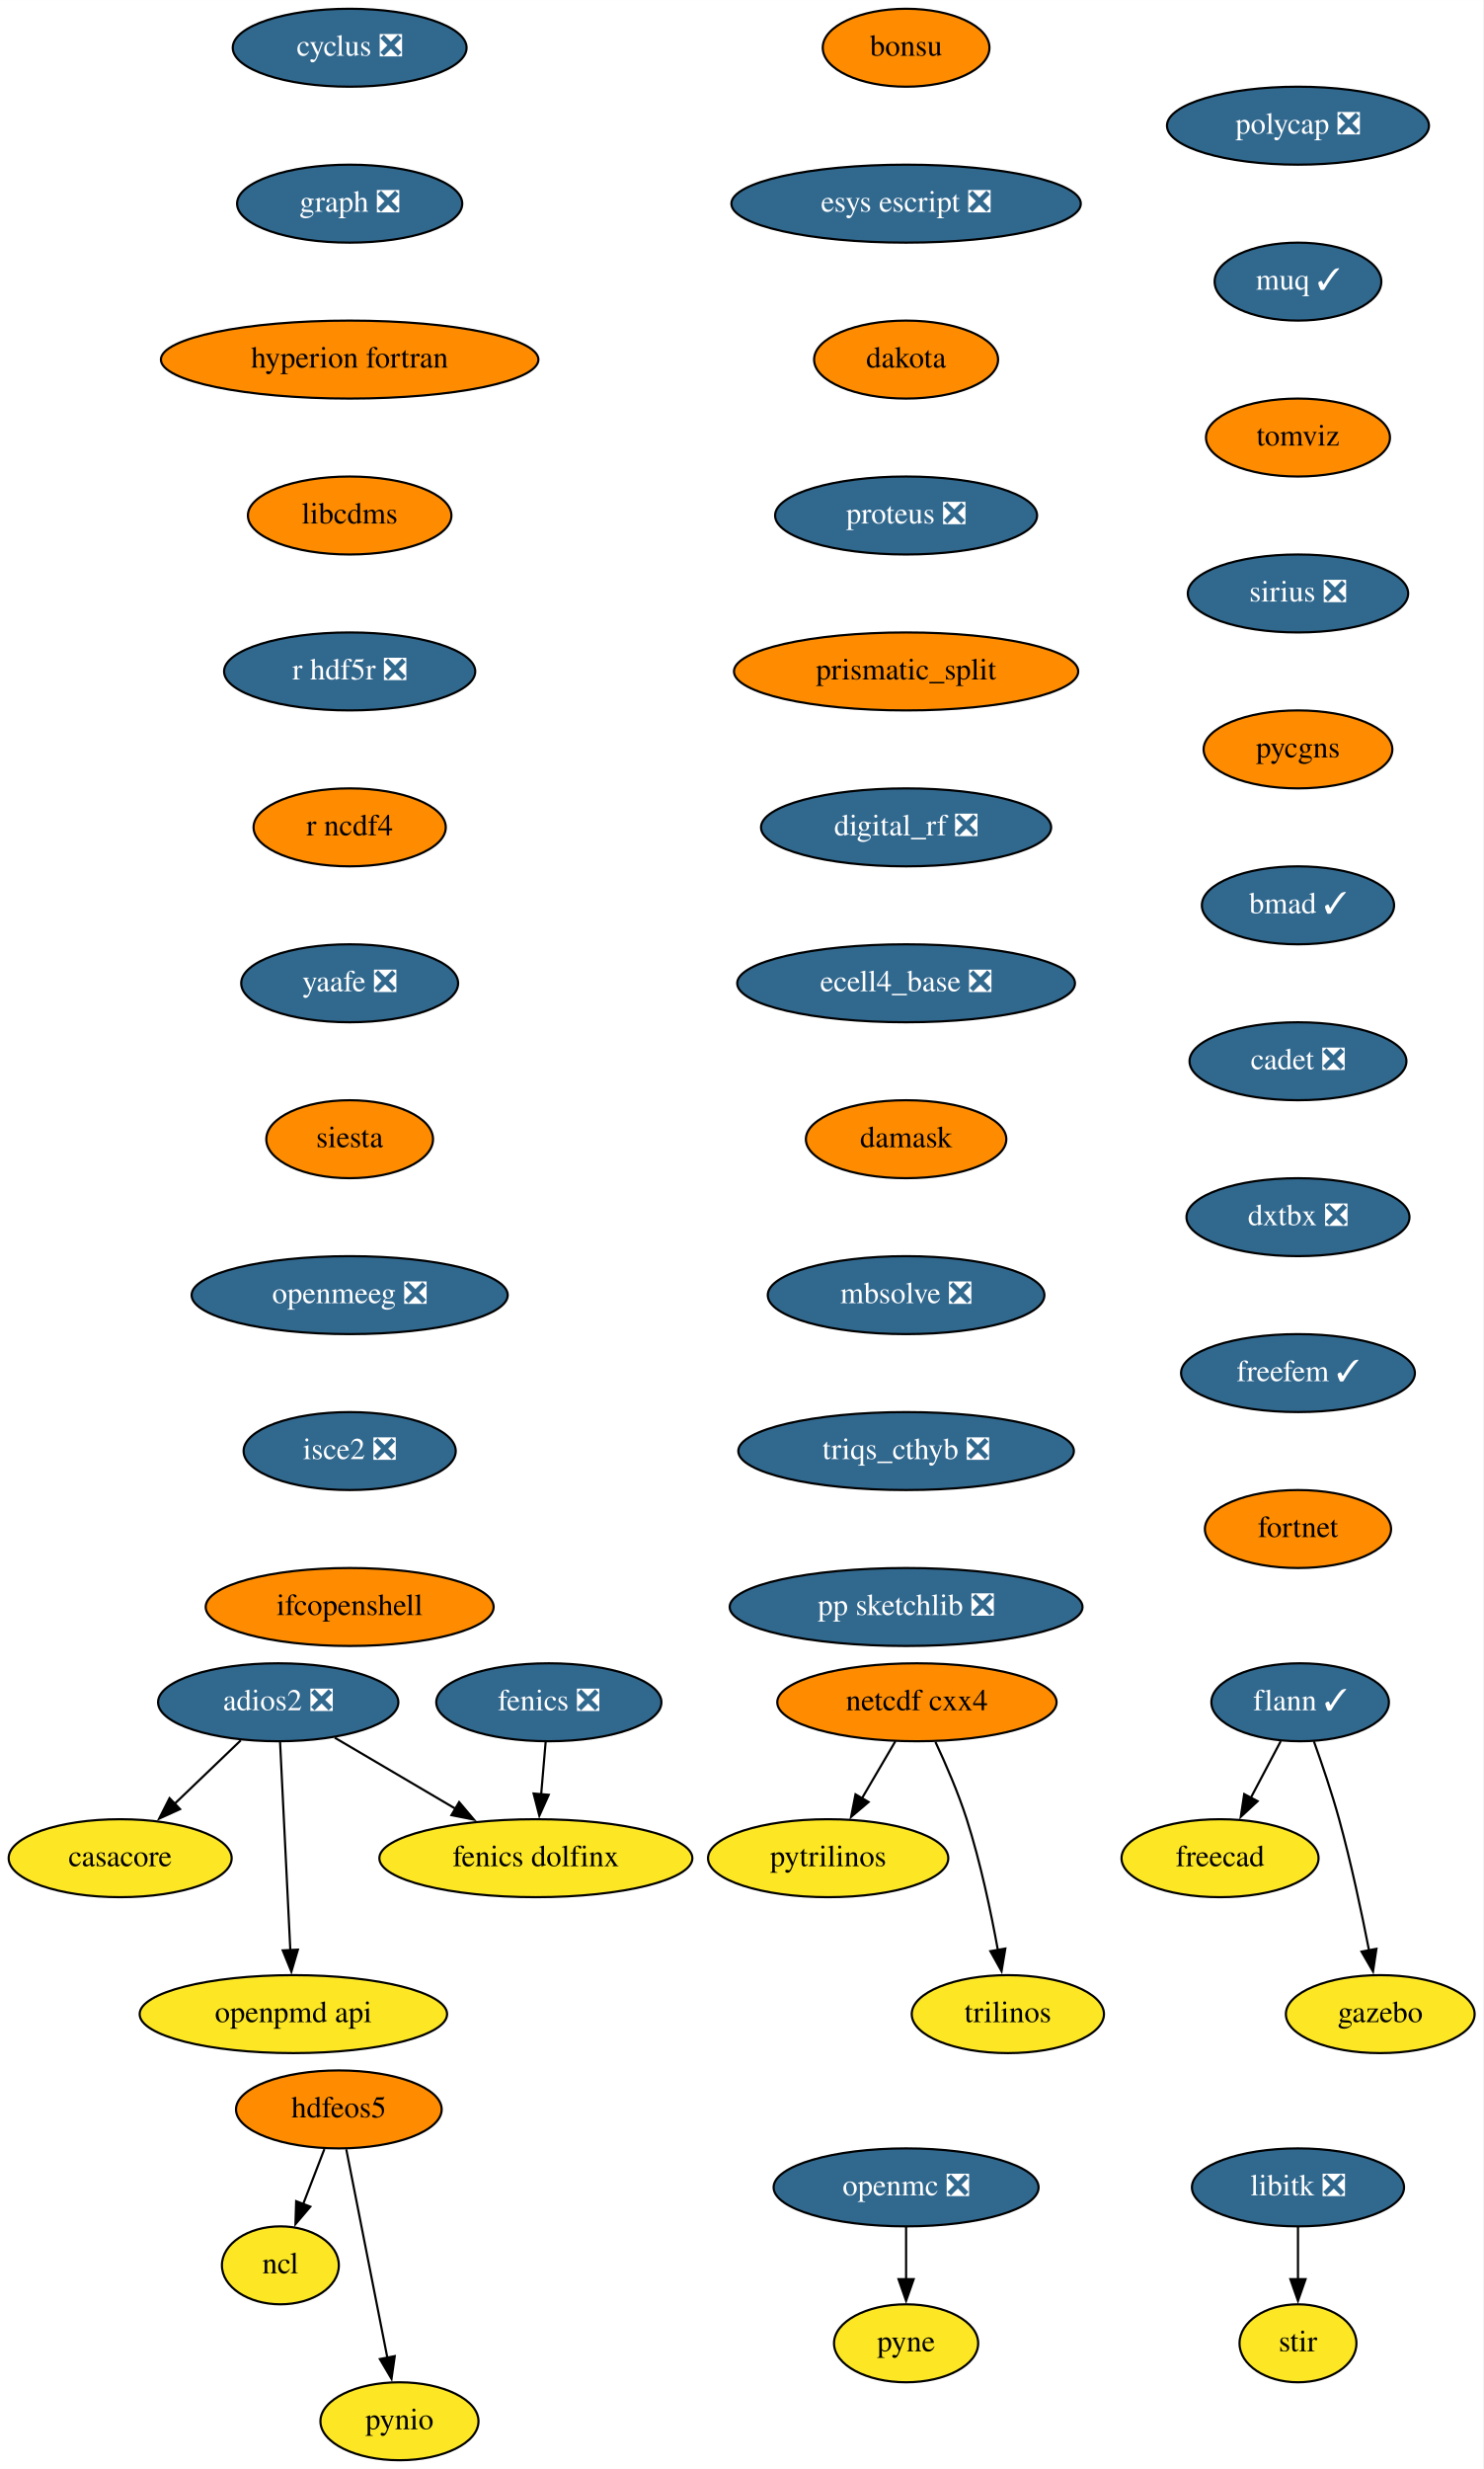
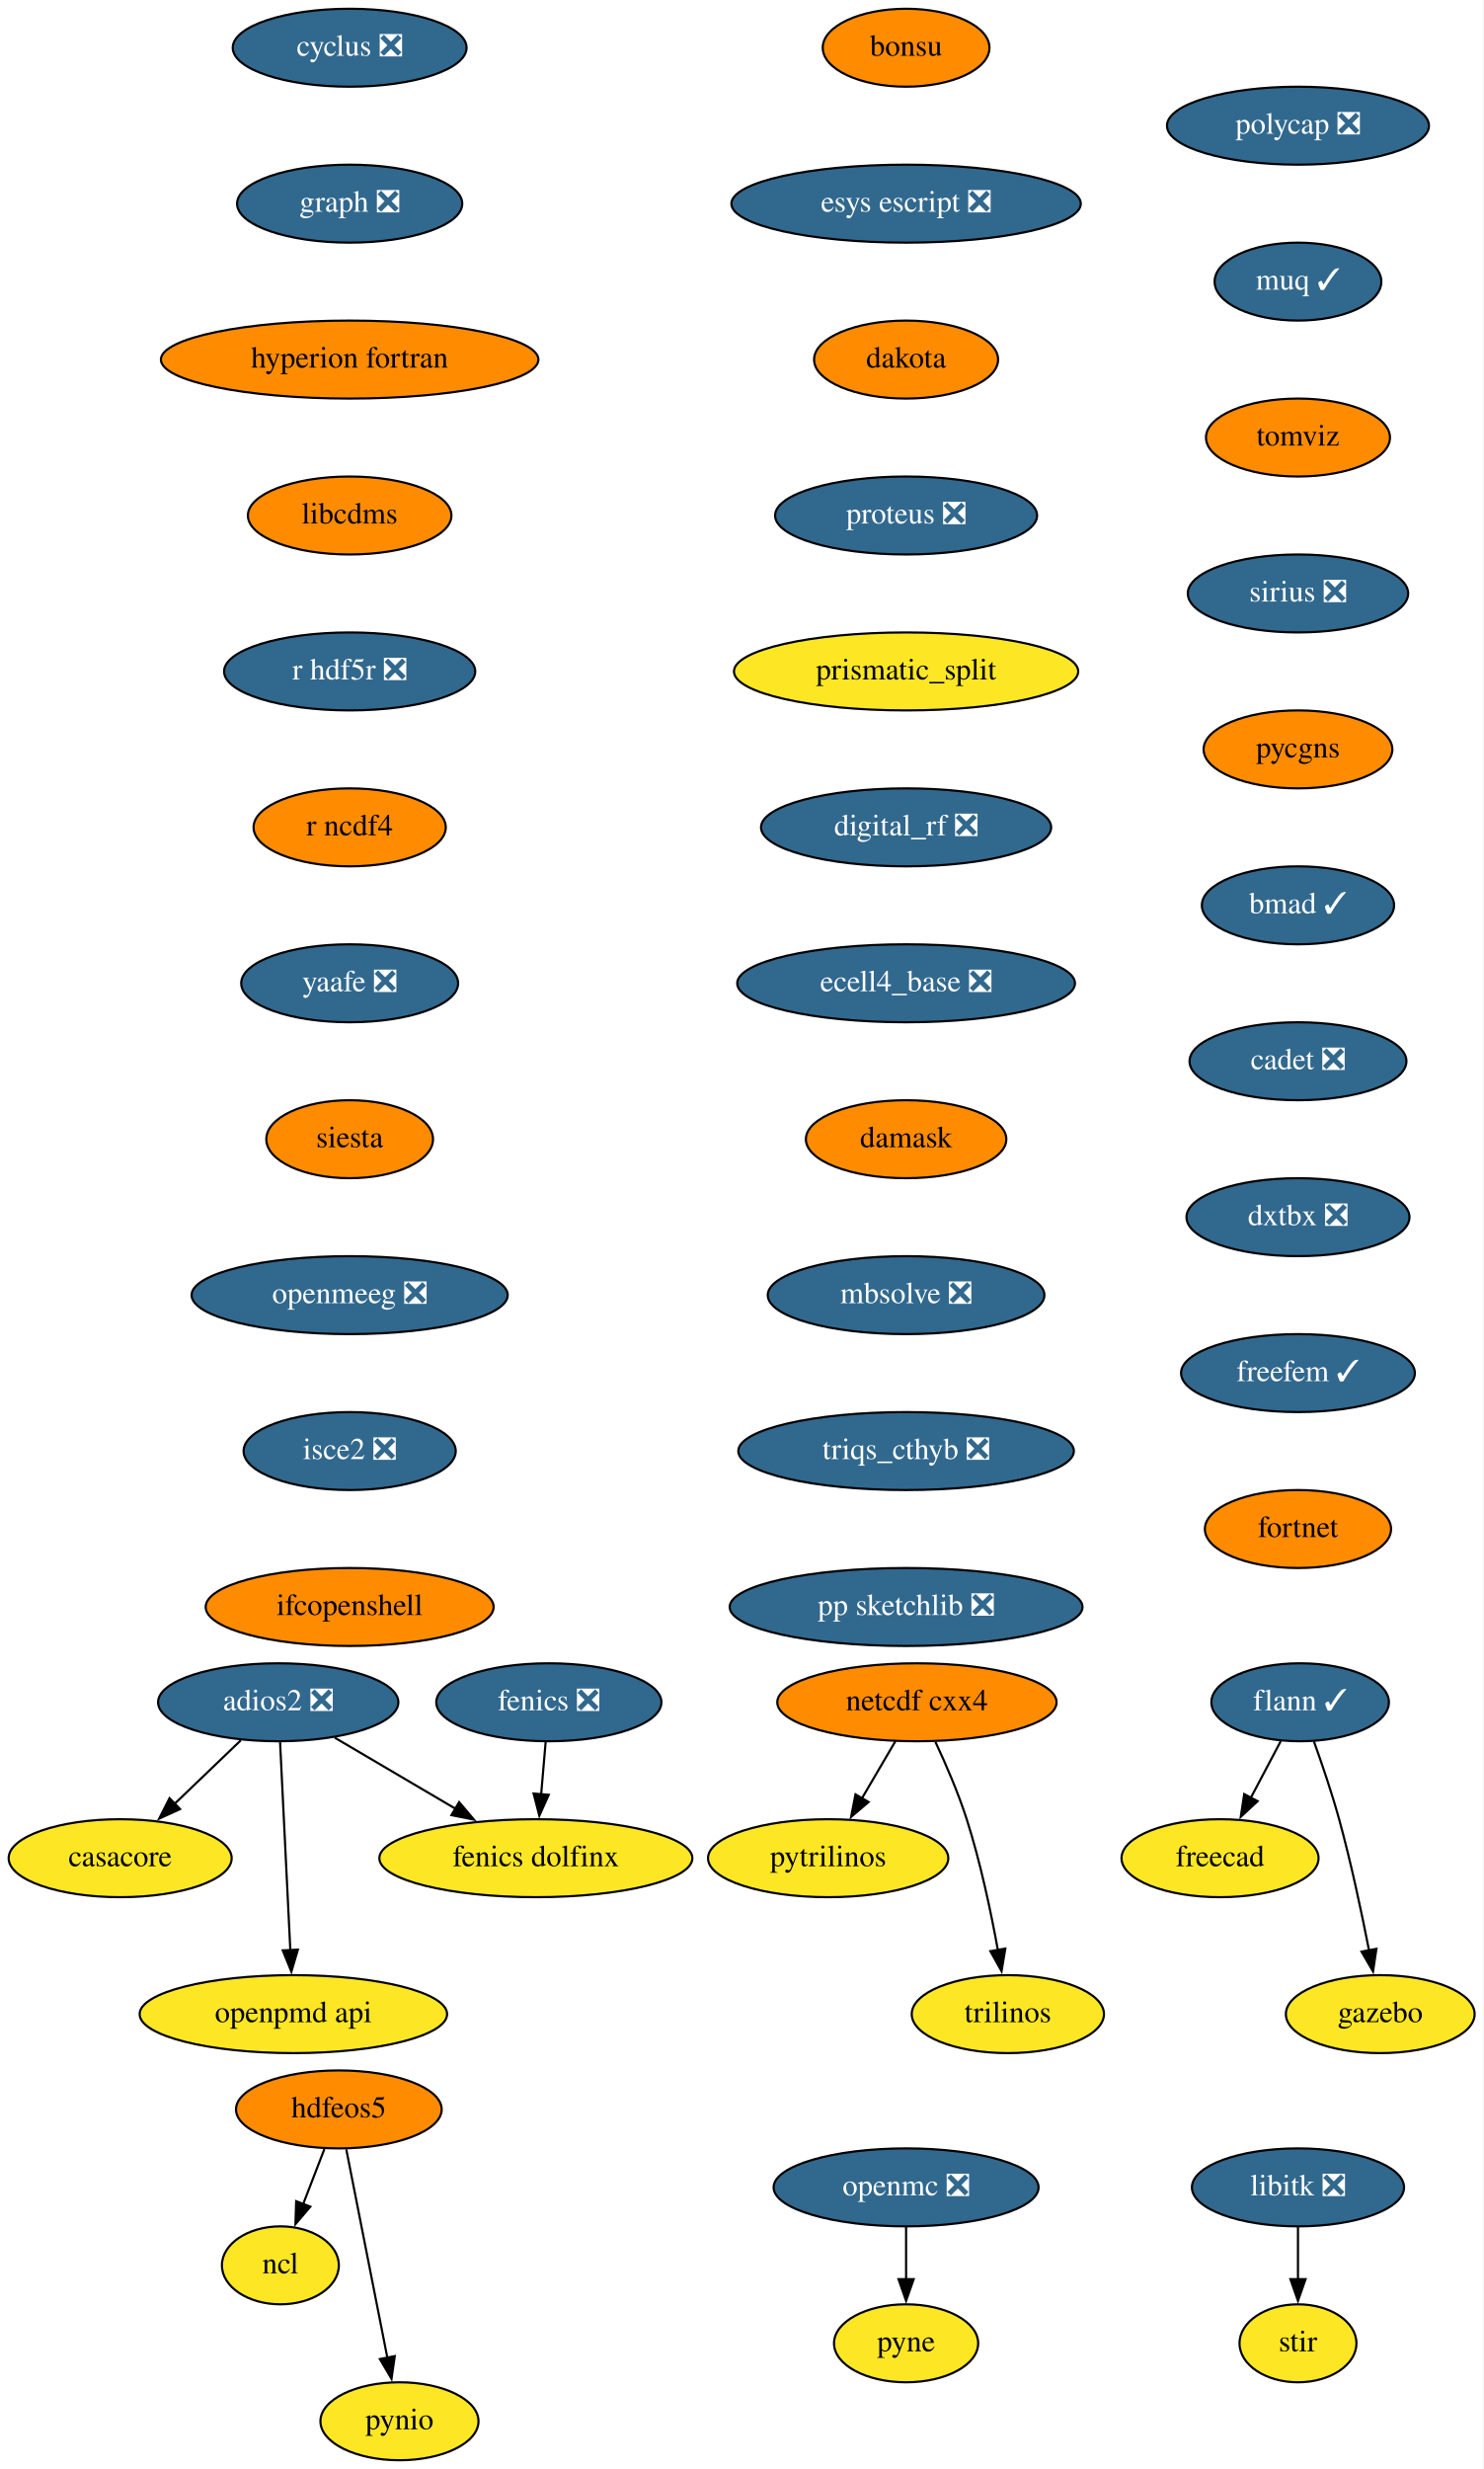
<svg xmlns="http://www.w3.org/2000/svg" xmlns:xlink="http://www.w3.org/1999/xlink" width="685pt" height="1140pt" viewBox="0.00 0.00 685.05 1140.00">
  <g id="graph0" class="graph" transform="scale(1 1) rotate(0) translate(4 1136)">
    <polygon fill="white" stroke="none" points="-4,4 -4,-1136 681.05,-1136 681.05,4 -4,4" />
    <g id="node1" class="node">
      <g id="a_node1">
        <a xlink:href="https://github.com/conda-forge/casacore-feedstock" xlink:title="casacore">
          <ellipse fill="#fde725" stroke="black" cx="51.5" cy="-278" rx="51.5" ry="18" />
          <text text-anchor="middle" x="51.5" y="-274.3" font-family="Times,serif" font-size="14.00">casacore</text>
        </a>
      </g>
    </g>
    <g id="node2" class="node">
      <g id="a_node2">
        <a xlink:href="https://github.com/conda-forge/cyclus-feedstock/pull/67" xlink:title="cyclus ❎">
          <ellipse fill="#31688e" stroke="black" cx="157.5" cy="-1114" rx="54" ry="18" />
          <text text-anchor="middle" x="157.5" y="-1110.3" font-family="Times,serif" font-size="14.00" fill="white">cyclus ❎</text>
        </a>
      </g>
    </g>
    <g id="node3" class="node">
      <g id="a_node3">
        <a xlink:href="https://github.com/conda-forge/graph-feedstock/pull/8" xlink:title="graph ❎">
          <ellipse fill="#31688e" stroke="black" cx="157.5" cy="-1042" rx="52" ry="18" />
          <text text-anchor="middle" x="157.5" y="-1038.3" font-family="Times,serif" font-size="14.00" fill="white">graph ❎</text>
        </a>
      </g>
    </g>
    <g id="node9" class="node">
      <g id="a_node9">
        <a xlink:href="https://github.com/conda-forge/hyperion-fortran-feedstock" xlink:title="hyperion fortran">
          <ellipse fill="#ff8c00" stroke="black" cx="157.5" cy="-970" rx="87.18" ry="18" />
          <text text-anchor="middle" x="157.5" y="-966.3" font-family="Times,serif" font-size="14.00">hyperion fortran</text>
        </a>
      </g>
    </g>
    <g id="node4" class="node">
      <g id="a_node4">
        <a xlink:href="https://github.com/conda-forge/fenics-feedstock/pull/174" xlink:title="fenics ❎">
          <ellipse fill="#31688e" stroke="black" cx="249.5" cy="-350" rx="52" ry="18" />
          <text text-anchor="middle" x="249.5" y="-346.3" font-family="Times,serif" font-size="14.00" fill="white">fenics ❎</text>
        </a>
      </g>
    </g>
    <g id="node5" class="node">
      <g id="a_node5">
        <a xlink:href="https://github.com/conda-forge/fenics-dolfinx-feedstock" xlink:title="fenics dolfinx">
          <ellipse fill="#fde725" stroke="black" cx="243.5" cy="-278" rx="72.29" ry="18" />
          <text text-anchor="middle" x="243.5" y="-274.3" font-family="Times,serif" font-size="14.00">fenics dolfinx</text>
        </a>
      </g>
    </g>
    <g id="edge2" class="edge">
      <path fill="none" stroke="black" d="M248.02,-331.7C247.39,-324.41 246.65,-315.73 245.95,-307.54" />
      <polygon fill="black" stroke="black" points="249.44,-307.28 245.1,-297.61 242.46,-307.87 249.44,-307.28" />
    </g>
    <g id="node6" class="node">
      <g id="a_node6">
        <a xlink:href="https://github.com/conda-forge/flann-feedstock/pull/35" xlink:title="flann ✓">
          <ellipse fill="#31688e" stroke="black" cx="596.5" cy="-350" rx="41" ry="18" />
          <text text-anchor="middle" x="596.5" y="-346.3" font-family="Times,serif" font-size="14.00" fill="white">flann ✓</text>
        </a>
      </g>
    </g>
    <g id="node7" class="node">
      <g id="a_node7">
        <a xlink:href="https://github.com/conda-forge/freecad-feedstock" xlink:title="freecad">
          <ellipse fill="#fde725" stroke="black" cx="559.5" cy="-278" rx="45.5" ry="18" />
          <text text-anchor="middle" x="559.5" y="-274.3" font-family="Times,serif" font-size="14.00">freecad</text>
        </a>
      </g>
    </g>
    <g id="edge3" class="edge">
      <path fill="none" stroke="black" d="M587.54,-332.05C583.36,-324.14 578.29,-314.54 573.61,-305.69" />
      <polygon fill="black" stroke="black" points="576.85,-304.33 569.08,-297.13 570.66,-307.6 576.85,-304.33" />
    </g>
    <g id="node8" class="node">
      <g id="a_node8">
        <a xlink:href="https://github.com/conda-forge/gazebo-feedstock" xlink:title="gazebo">
          <ellipse fill="#fde725" stroke="black" cx="633.5" cy="-206" rx="43.59" ry="18" />
          <text text-anchor="middle" x="633.5" y="-202.3" font-family="Times,serif" font-size="14.00">gazebo</text>
        </a>
      </g>
    </g>
    <g id="edge4" class="edge">
      <path fill="none" stroke="black" d="M602.85,-331.97C606.55,-321.66 611.14,-308.18 614.5,-296 620.02,-275.95 624.89,-252.99 628.32,-235.41" />
      <polygon fill="black" stroke="black" points="631.73,-236.17 630.16,-225.69 624.86,-234.86 631.73,-236.17" />
    </g>
    <g id="node13" class="node">
      <g id="a_node13">
        <a xlink:href="https://github.com/conda-forge/libcdms-feedstock" xlink:title="libcdms">
          <ellipse fill="#ff8c00" stroke="black" cx="157.5" cy="-898" rx="47" ry="18" />
          <text text-anchor="middle" x="157.5" y="-894.3" font-family="Times,serif" font-size="14.00">libcdms</text>
        </a>
      </g>
    </g>
    <g id="node10" class="node">
      <g id="a_node10">
        <a xlink:href="https://github.com/conda-forge/hdfeos5-feedstock" xlink:title="hdfeos5">
          <ellipse fill="#ff8c00" stroke="black" cx="152.5" cy="-162" rx="47.5" ry="18" />
          <text text-anchor="middle" x="152.5" y="-158.3" font-family="Times,serif" font-size="14.00">hdfeos5</text>
        </a>
      </g>
    </g>
    <g id="node11" class="node">
      <g id="a_node11">
        <a xlink:href="https://github.com/conda-forge/ncl-feedstock" xlink:title="ncl">
          <ellipse fill="#fde725" stroke="black" cx="125.5" cy="-90" rx="27" ry="18" />
          <text text-anchor="middle" x="125.5" y="-86.3" font-family="Times,serif" font-size="14.00">ncl</text>
        </a>
      </g>
    </g>
    <g id="edge6" class="edge">
      <path fill="none" stroke="black" d="M145.83,-143.7C142.87,-136.04 139.33,-126.85 136.03,-118.3" />
      <polygon fill="black" stroke="black" points="139.32,-117.1 132.46,-109.03 132.79,-119.62 139.32,-117.1" />
    </g>
    <g id="node12" class="node">
      <g id="a_node12">
        <a xlink:href="https://github.com/conda-forge/pynio-feedstock" xlink:title="pynio">
          <ellipse fill="#fde725" stroke="black" cx="180.5" cy="-18" rx="36.5" ry="18" />
          <text text-anchor="middle" x="180.5" y="-14.3" font-family="Times,serif" font-size="14.00">pynio</text>
        </a>
      </g>
    </g>
    <g id="edge7" class="edge">
      <path fill="none" stroke="black" d="M155.93,-143.59C160.68,-119.5 169.31,-75.75 174.97,-47.03" />
      <polygon fill="black" stroke="black" points="178.33,-48.08 176.83,-37.6 171.46,-46.73 178.33,-48.08" />
    </g>
    <g id="node14" class="node">
      <g id="a_node14">
        <a xlink:href="https://github.com/conda-forge/r-hdf5r-feedstock/pull/28" xlink:title="r hdf5r ❎">
          <ellipse fill="#31688e" stroke="black" cx="157.5" cy="-826" rx="58" ry="18" />
          <text text-anchor="middle" x="157.5" y="-822.3" font-family="Times,serif" font-size="14.00" fill="white">r hdf5r ❎</text>
        </a>
      </g>
    </g>
    <g id="node22" class="node">
      <g id="a_node22">
        <a xlink:href="https://github.com/conda-forge/r-ncdf4-feedstock" xlink:title="r ncdf4">
          <ellipse fill="#ff8c00" stroke="black" cx="157.5" cy="-754" rx="44.39" ry="18" />
          <text text-anchor="middle" x="157.5" y="-750.3" font-family="Times,serif" font-size="14.00">r ncdf4</text>
        </a>
      </g>
    </g>
    <g id="node15" class="node">
      <g id="a_node15">
        <a xlink:href="https://github.com/conda-forge/libitk-feedstock/pull/81" xlink:title="libitk ❎">
          <ellipse fill="#31688e" stroke="black" cx="595.5" cy="-126" rx="48.99" ry="18" />
          <text text-anchor="middle" x="595.5" y="-122.3" font-family="Times,serif" font-size="14.00" fill="white">libitk ❎</text>
        </a>
      </g>
    </g>
    <g id="node16" class="node">
      <g id="a_node16">
        <a xlink:href="https://github.com/conda-forge/stir-feedstock" xlink:title="stir">
          <ellipse fill="#fde725" stroke="black" cx="595.5" cy="-54" rx="27" ry="18" />
          <text text-anchor="middle" x="595.5" y="-50.3" font-family="Times,serif" font-size="14.00">stir</text>
        </a>
      </g>
    </g>
    <g id="edge10" class="edge">
      <path fill="none" stroke="black" d="M595.5,-107.7C595.5,-100.41 595.5,-91.73 595.5,-83.54" />
      <polygon fill="black" stroke="black" points="599,-83.62 595.5,-73.62 592,-83.62 599,-83.62" />
    </g>
    <g id="node17" class="node">
      <g id="a_node17">
        <a xlink:href="https://github.com/conda-forge/netcdf-cxx4-feedstock" xlink:title="netcdf cxx4">
          <ellipse fill="#ff8c00" stroke="black" cx="419.5" cy="-350" rx="64.5" ry="18" />
          <text text-anchor="middle" x="419.5" y="-346.3" font-family="Times,serif" font-size="14.00">netcdf cxx4</text>
        </a>
      </g>
    </g>
    <g id="node18" class="node">
      <g id="a_node18">
        <a xlink:href="https://github.com/conda-forge/pytrilinos-feedstock" xlink:title="pytrilinos">
          <ellipse fill="#fde725" stroke="black" cx="378.5" cy="-278" rx="55.49" ry="18" />
          <text text-anchor="middle" x="378.5" y="-274.3" font-family="Times,serif" font-size="14.00">pytrilinos</text>
        </a>
      </g>
    </g>
    <g id="edge11" class="edge">
      <path fill="none" stroke="black" d="M409.58,-332.05C404.94,-324.14 399.32,-314.54 394.13,-305.69" />
      <polygon fill="black" stroke="black" points="397.17,-303.95 389.1,-297.1 391.13,-307.49 397.17,-303.95" />
    </g>
    <g id="node19" class="node">
      <g id="a_node19">
        <a xlink:href="https://github.com/conda-forge/trilinos-feedstock" xlink:title="trilinos">
          <ellipse fill="#fde725" stroke="black" cx="461.5" cy="-206" rx="44.39" ry="18" />
          <text text-anchor="middle" x="461.5" y="-202.3" font-family="Times,serif" font-size="14.00">trilinos</text>
        </a>
      </g>
    </g>
    <g id="edge12" class="edge">
      <path fill="none" stroke="black" d="M428.06,-331.67C432.83,-321.48 438.58,-308.23 442.5,-296 448.84,-276.19 453.68,-253.23 456.89,-235.59" />
      <polygon fill="black" stroke="black" points="460.33,-236.27 458.59,-225.82 453.43,-235.07 460.33,-236.27" />
    </g>
    <g id="node20" class="node">
      <g id="a_node20">
        <a xlink:href="https://github.com/conda-forge/openmc-feedstock/pull/63" xlink:title="openmc ❎">
          <ellipse fill="#31688e" stroke="black" cx="414.5" cy="-126" rx="61.19" ry="18" />
          <text text-anchor="middle" x="414.5" y="-122.3" font-family="Times,serif" font-size="14.00" fill="white">openmc ❎</text>
        </a>
      </g>
    </g>
    <g id="node21" class="node">
      <g id="a_node21">
        <a xlink:href="https://github.com/conda-forge/pyne-feedstock" xlink:title="pyne">
          <ellipse fill="#fde725" stroke="black" cx="414.5" cy="-54" rx="33.29" ry="18" />
          <text text-anchor="middle" x="414.5" y="-50.3" font-family="Times,serif" font-size="14.00">pyne</text>
        </a>
      </g>
    </g>
    <g id="edge13" class="edge">
      <path fill="none" stroke="black" d="M414.5,-107.7C414.5,-100.41 414.5,-91.73 414.5,-83.54" />
      <polygon fill="black" stroke="black" points="418,-83.62 414.5,-73.62 411,-83.62 418,-83.62" />
    </g>
    <g id="node23" class="node">
      <g id="a_node23">
        <a xlink:href="https://github.com/conda-forge/yaafe-feedstock/pull/22" xlink:title="yaafe ❎">
          <ellipse fill="#31688e" stroke="black" cx="157.5" cy="-682" rx="50.09" ry="18" />
          <text text-anchor="middle" x="157.5" y="-678.3" font-family="Times,serif" font-size="14.00" fill="white">yaafe ❎</text>
        </a>
      </g>
    </g>
    <g id="node24" class="node">
      <g id="a_node24">
        <a xlink:href="https://github.com/conda-forge/siesta-feedstock" xlink:title="siesta">
          <ellipse fill="#ff8c00" stroke="black" cx="157.5" cy="-610" rx="38.5" ry="18" />
          <text text-anchor="middle" x="157.5" y="-606.3" font-family="Times,serif" font-size="14.00">siesta</text>
        </a>
      </g>
    </g>
    <g id="node25" class="node">
      <g id="a_node25">
        <a xlink:href="https://github.com/conda-forge/openmeeg-feedstock/pull/42" xlink:title="openmeeg ❎">
          <ellipse fill="#31688e" stroke="black" cx="157.5" cy="-538" rx="73" ry="18" />
          <text text-anchor="middle" x="157.5" y="-534.3" font-family="Times,serif" font-size="14.00" fill="white">openmeeg ❎</text>
        </a>
      </g>
    </g>
    <g id="node27" class="node">
      <g id="a_node27">
        <a xlink:href="https://github.com/conda-forge/isce2-feedstock/pull/60" xlink:title="isce2 ❎">
          <ellipse fill="#31688e" stroke="black" cx="157.5" cy="-466" rx="48.99" ry="18" />
          <text text-anchor="middle" x="157.5" y="-462.3" font-family="Times,serif" font-size="14.00" fill="white">isce2 ❎</text>
        </a>
      </g>
    </g>
    <g id="node26" class="node">
      <g id="a_node26">
        <a xlink:href="https://github.com/conda-forge/openpmd-api-feedstock" xlink:title="openpmd api">
          <ellipse fill="#fde725" stroke="black" cx="131.5" cy="-206" rx="71" ry="18" />
          <text text-anchor="middle" x="131.5" y="-202.3" font-family="Times,serif" font-size="14.00">openpmd api</text>
        </a>
      </g>
    </g>
    <g id="node28" class="node">
      <g id="a_node28">
        <a xlink:href="https://github.com/conda-forge/ifcopenshell-feedstock" xlink:title="ifcopenshell">
          <ellipse fill="#ff8c00" stroke="black" cx="157.5" cy="-394" rx="66.5" ry="18" />
          <text text-anchor="middle" x="157.5" y="-390.3" font-family="Times,serif" font-size="14.00">ifcopenshell</text>
        </a>
      </g>
    </g>
    <g id="node29" class="node">
      <g id="a_node29">
        <a xlink:href="https://github.com/conda-forge/adios2-feedstock/pull/70" xlink:title="adios2 ❎">
          <ellipse fill="#31688e" stroke="black" cx="124.5" cy="-350" rx="55.49" ry="18" />
          <text text-anchor="middle" x="124.5" y="-346.3" font-family="Times,serif" font-size="14.00" fill="white">adios2 ❎</text>
        </a>
      </g>
    </g>
    <g id="edge20" class="edge">
      <path fill="none" stroke="black" d="M107.2,-332.41C98.04,-323.63 86.63,-312.69 76.53,-303" />
      <polygon fill="black" stroke="black" points="79.16,-300.67 69.52,-296.28 74.31,-305.72 79.16,-300.67" />
    </g>
    <g id="edge21" class="edge">
      <path fill="none" stroke="black" d="M150.62,-333.64C167.01,-323.99 188.4,-311.41 206.53,-300.75" />
      <polygon fill="black" stroke="black" points="208.06,-303.91 214.9,-295.82 204.51,-297.88 208.06,-303.91" />
    </g>
    <g id="edge22" class="edge">
      <path fill="none" stroke="black" d="M125.36,-331.59C126.54,-307.61 128.68,-264.14 130.1,-235.42" />
      <polygon fill="black" stroke="black" points="133.59,-235.78 130.58,-225.62 126.59,-235.44 133.59,-235.78" />
    </g>
    <g id="node30" class="node">
      <g id="a_node30">
        <a xlink:href="https://github.com/conda-forge/bonsu-feedstock" xlink:title="bonsu">
          <ellipse fill="#ff8c00" stroke="black" cx="414.5" cy="-1114" rx="38.5" ry="18" />
          <text text-anchor="middle" x="414.5" y="-1110.3" font-family="Times,serif" font-size="14.00">bonsu</text>
        </a>
      </g>
    </g>
    <g id="node31" class="node">
      <g id="a_node31">
        <a xlink:href="https://github.com/conda-forge/esys-escript-feedstock/pull/61" xlink:title="esys escript ❎">
          <ellipse fill="#31688e" stroke="black" cx="414.5" cy="-1042" rx="80.69" ry="18" />
          <text text-anchor="middle" x="414.5" y="-1038.3" font-family="Times,serif" font-size="14.00" fill="white">esys escript ❎</text>
        </a>
      </g>
    </g>
    <g id="node32" class="node">
      <g id="a_node32">
        <a xlink:href="https://github.com/conda-forge/dakota-feedstock" xlink:title="dakota">
          <ellipse fill="#ff8c00" stroke="black" cx="414.5" cy="-970" rx="42.49" ry="18" />
          <text text-anchor="middle" x="414.5" y="-966.3" font-family="Times,serif" font-size="14.00">dakota</text>
        </a>
      </g>
    </g>
    <g id="node33" class="node">
      <g id="a_node33">
        <a xlink:href="https://github.com/conda-forge/proteus-feedstock/pull/53" xlink:title="proteus ❎">
          <ellipse fill="#31688e" stroke="black" cx="414.5" cy="-898" rx="60.5" ry="18" />
          <text text-anchor="middle" x="414.5" y="-894.3" font-family="Times,serif" font-size="14.00" fill="white">proteus ❎</text>
        </a>
      </g>
    </g>
    <g id="node34" class="node">
      <g id="a_node34">
        <a xlink:href="https://github.com/conda-forge/prismatic_split-feedstock" xlink:title="prismatic_split">
-           <ellipse fill="#ff8c00" stroke="black" cx="414.5" cy="-826" rx="79.5" ry="18" />
+           <ellipse fill="#fde725" stroke="black" cx="414.5" cy="-826" rx="79.5" ry="18" />
          <text text-anchor="middle" x="414.5" y="-822.3" font-family="Times,serif" font-size="14.00">prismatic_split</text>
        </a>
      </g>
    </g>
    <g id="node35" class="node">
      <g id="a_node35">
        <a xlink:href="https://github.com/conda-forge/digital_rf-feedstock/pull/25" xlink:title="digital_rf ❎">
          <ellipse fill="#31688e" stroke="black" cx="414.5" cy="-754" rx="67" ry="18" />
          <text text-anchor="middle" x="414.5" y="-750.3" font-family="Times,serif" font-size="14.00" fill="white">digital_rf ❎</text>
        </a>
      </g>
    </g>
    <g id="node36" class="node">
      <g id="a_node36">
        <a xlink:href="https://github.com/conda-forge/ecell4_base-feedstock/pull/22" xlink:title="ecell4_base ❎">
          <ellipse fill="#31688e" stroke="black" cx="414.5" cy="-682" rx="78" ry="18" />
          <text text-anchor="middle" x="414.5" y="-678.3" font-family="Times,serif" font-size="14.00" fill="white">ecell4_base ❎</text>
        </a>
      </g>
    </g>
    <g id="node37" class="node">
      <g id="a_node37">
        <a xlink:href="https://github.com/conda-forge/damask-feedstock" xlink:title="damask">
          <ellipse fill="#ff8c00" stroke="black" cx="414.5" cy="-610" rx="46.29" ry="18" />
          <text text-anchor="middle" x="414.5" y="-606.3" font-family="Times,serif" font-size="14.00">damask</text>
        </a>
      </g>
    </g>
    <g id="node38" class="node">
      <g id="a_node38">
        <a xlink:href="https://github.com/conda-forge/mbsolve-feedstock/pull/14" xlink:title="mbsolve ❎">
          <ellipse fill="#31688e" stroke="black" cx="414.5" cy="-538" rx="63.89" ry="18" />
          <text text-anchor="middle" x="414.5" y="-534.3" font-family="Times,serif" font-size="14.00" fill="white">mbsolve ❎</text>
        </a>
      </g>
    </g>
    <g id="node39" class="node">
      <g id="a_node39">
        <a xlink:href="https://github.com/conda-forge/triqs_cthyb-feedstock/pull/29" xlink:title="triqs_cthyb ❎">
          <ellipse fill="#31688e" stroke="black" cx="414.5" cy="-466" rx="77.5" ry="18" />
          <text text-anchor="middle" x="414.5" y="-462.3" font-family="Times,serif" font-size="14.00" fill="white">triqs_cthyb ❎</text>
        </a>
      </g>
    </g>
    <g id="node40" class="node">
      <g id="a_node40">
        <a xlink:href="https://github.com/conda-forge/pp-sketchlib-feedstock/pull/38" xlink:title="pp sketchlib ❎">
          <ellipse fill="#31688e" stroke="black" cx="414.5" cy="-394" rx="81.49" ry="18" />
          <text text-anchor="middle" x="414.5" y="-390.3" font-family="Times,serif" font-size="14.00" fill="white">pp sketchlib ❎</text>
        </a>
      </g>
    </g>
    <g id="node41" class="node">
      <g id="a_node41">
        <a xlink:href="https://github.com/conda-forge/polycap-feedstock/pull/16" xlink:title="polycap ❎">
          <ellipse fill="#31688e" stroke="black" cx="595.5" cy="-1078" rx="60.5" ry="18" />
          <text text-anchor="middle" x="595.5" y="-1074.3" font-family="Times,serif" font-size="14.00" fill="white">polycap ❎</text>
        </a>
      </g>
    </g>
    <g id="node42" class="node">
      <g id="a_node42">
        <a xlink:href="https://github.com/conda-forge/muq-feedstock/pull/31" xlink:title="muq ✓">
          <ellipse fill="#31688e" stroke="black" cx="595.5" cy="-1006" rx="38.5" ry="18" />
          <text text-anchor="middle" x="595.5" y="-1002.3" font-family="Times,serif" font-size="14.00" fill="white">muq ✓</text>
        </a>
      </g>
    </g>
    <g id="node43" class="node">
      <g id="a_node43">
        <a xlink:href="https://github.com/conda-forge/tomviz-feedstock" xlink:title="tomviz">
          <ellipse fill="#ff8c00" stroke="black" cx="595.5" cy="-934" rx="42.49" ry="18" />
          <text text-anchor="middle" x="595.5" y="-930.3" font-family="Times,serif" font-size="14.00">tomviz</text>
        </a>
      </g>
    </g>
    <g id="node44" class="node">
      <g id="a_node44">
        <a xlink:href="https://github.com/conda-forge/sirius-feedstock/pull/19" xlink:title="sirius ❎">
          <ellipse fill="#31688e" stroke="black" cx="595.5" cy="-862" rx="50.89" ry="18" />
          <text text-anchor="middle" x="595.5" y="-858.3" font-family="Times,serif" font-size="14.00" fill="white">sirius ❎</text>
        </a>
      </g>
    </g>
    <g id="node45" class="node">
      <g id="a_node45">
        <a xlink:href="https://github.com/conda-forge/pycgns-feedstock" xlink:title="pycgns">
          <ellipse fill="#ff8c00" stroke="black" cx="595.5" cy="-790" rx="43.59" ry="18" />
          <text text-anchor="middle" x="595.5" y="-786.3" font-family="Times,serif" font-size="14.00">pycgns</text>
        </a>
      </g>
    </g>
    <g id="node46" class="node">
      <g id="a_node46">
        <a xlink:href="https://github.com/conda-forge/bmad-feedstock/pull/200" xlink:title="bmad ✓">
          <ellipse fill="#31688e" stroke="black" cx="595.5" cy="-718" rx="44.39" ry="18" />
          <text text-anchor="middle" x="595.5" y="-714.3" font-family="Times,serif" font-size="14.00" fill="white">bmad ✓</text>
        </a>
      </g>
    </g>
    <g id="node47" class="node">
      <g id="a_node47">
        <a xlink:href="https://github.com/conda-forge/cadet-feedstock/pull/7" xlink:title="cadet ❎">
          <ellipse fill="#31688e" stroke="black" cx="595.5" cy="-646" rx="50.09" ry="18" />
          <text text-anchor="middle" x="595.5" y="-642.3" font-family="Times,serif" font-size="14.00" fill="white">cadet ❎</text>
        </a>
      </g>
    </g>
    <g id="node48" class="node">
      <g id="a_node48">
        <a xlink:href="https://github.com/conda-forge/dxtbx-feedstock/pull/31" xlink:title="dxtbx ❎">
          <ellipse fill="#31688e" stroke="black" cx="595.5" cy="-574" rx="51.5" ry="18" />
          <text text-anchor="middle" x="595.5" y="-570.3" font-family="Times,serif" font-size="14.00" fill="white">dxtbx ❎</text>
        </a>
      </g>
    </g>
    <g id="node49" class="node">
      <g id="a_node49">
        <a xlink:href="https://github.com/conda-forge/freefem-feedstock/pull/3" xlink:title="freefem ✓">
          <ellipse fill="#31688e" stroke="black" cx="595.5" cy="-502" rx="54" ry="18" />
          <text text-anchor="middle" x="595.5" y="-498.3" font-family="Times,serif" font-size="14.00" fill="white">freefem ✓</text>
        </a>
      </g>
    </g>
    <g id="node50" class="node">
      <g id="a_node50">
        <a xlink:href="https://github.com/conda-forge/fortnet-feedstock" xlink:title="fortnet">
          <ellipse fill="#ff8c00" stroke="black" cx="595.5" cy="-430" rx="43" ry="18" />
          <text text-anchor="middle" x="595.5" y="-426.3" font-family="Times,serif" font-size="14.00">fortnet</text>
        </a>
      </g>
    </g>
  </g>
</svg>
